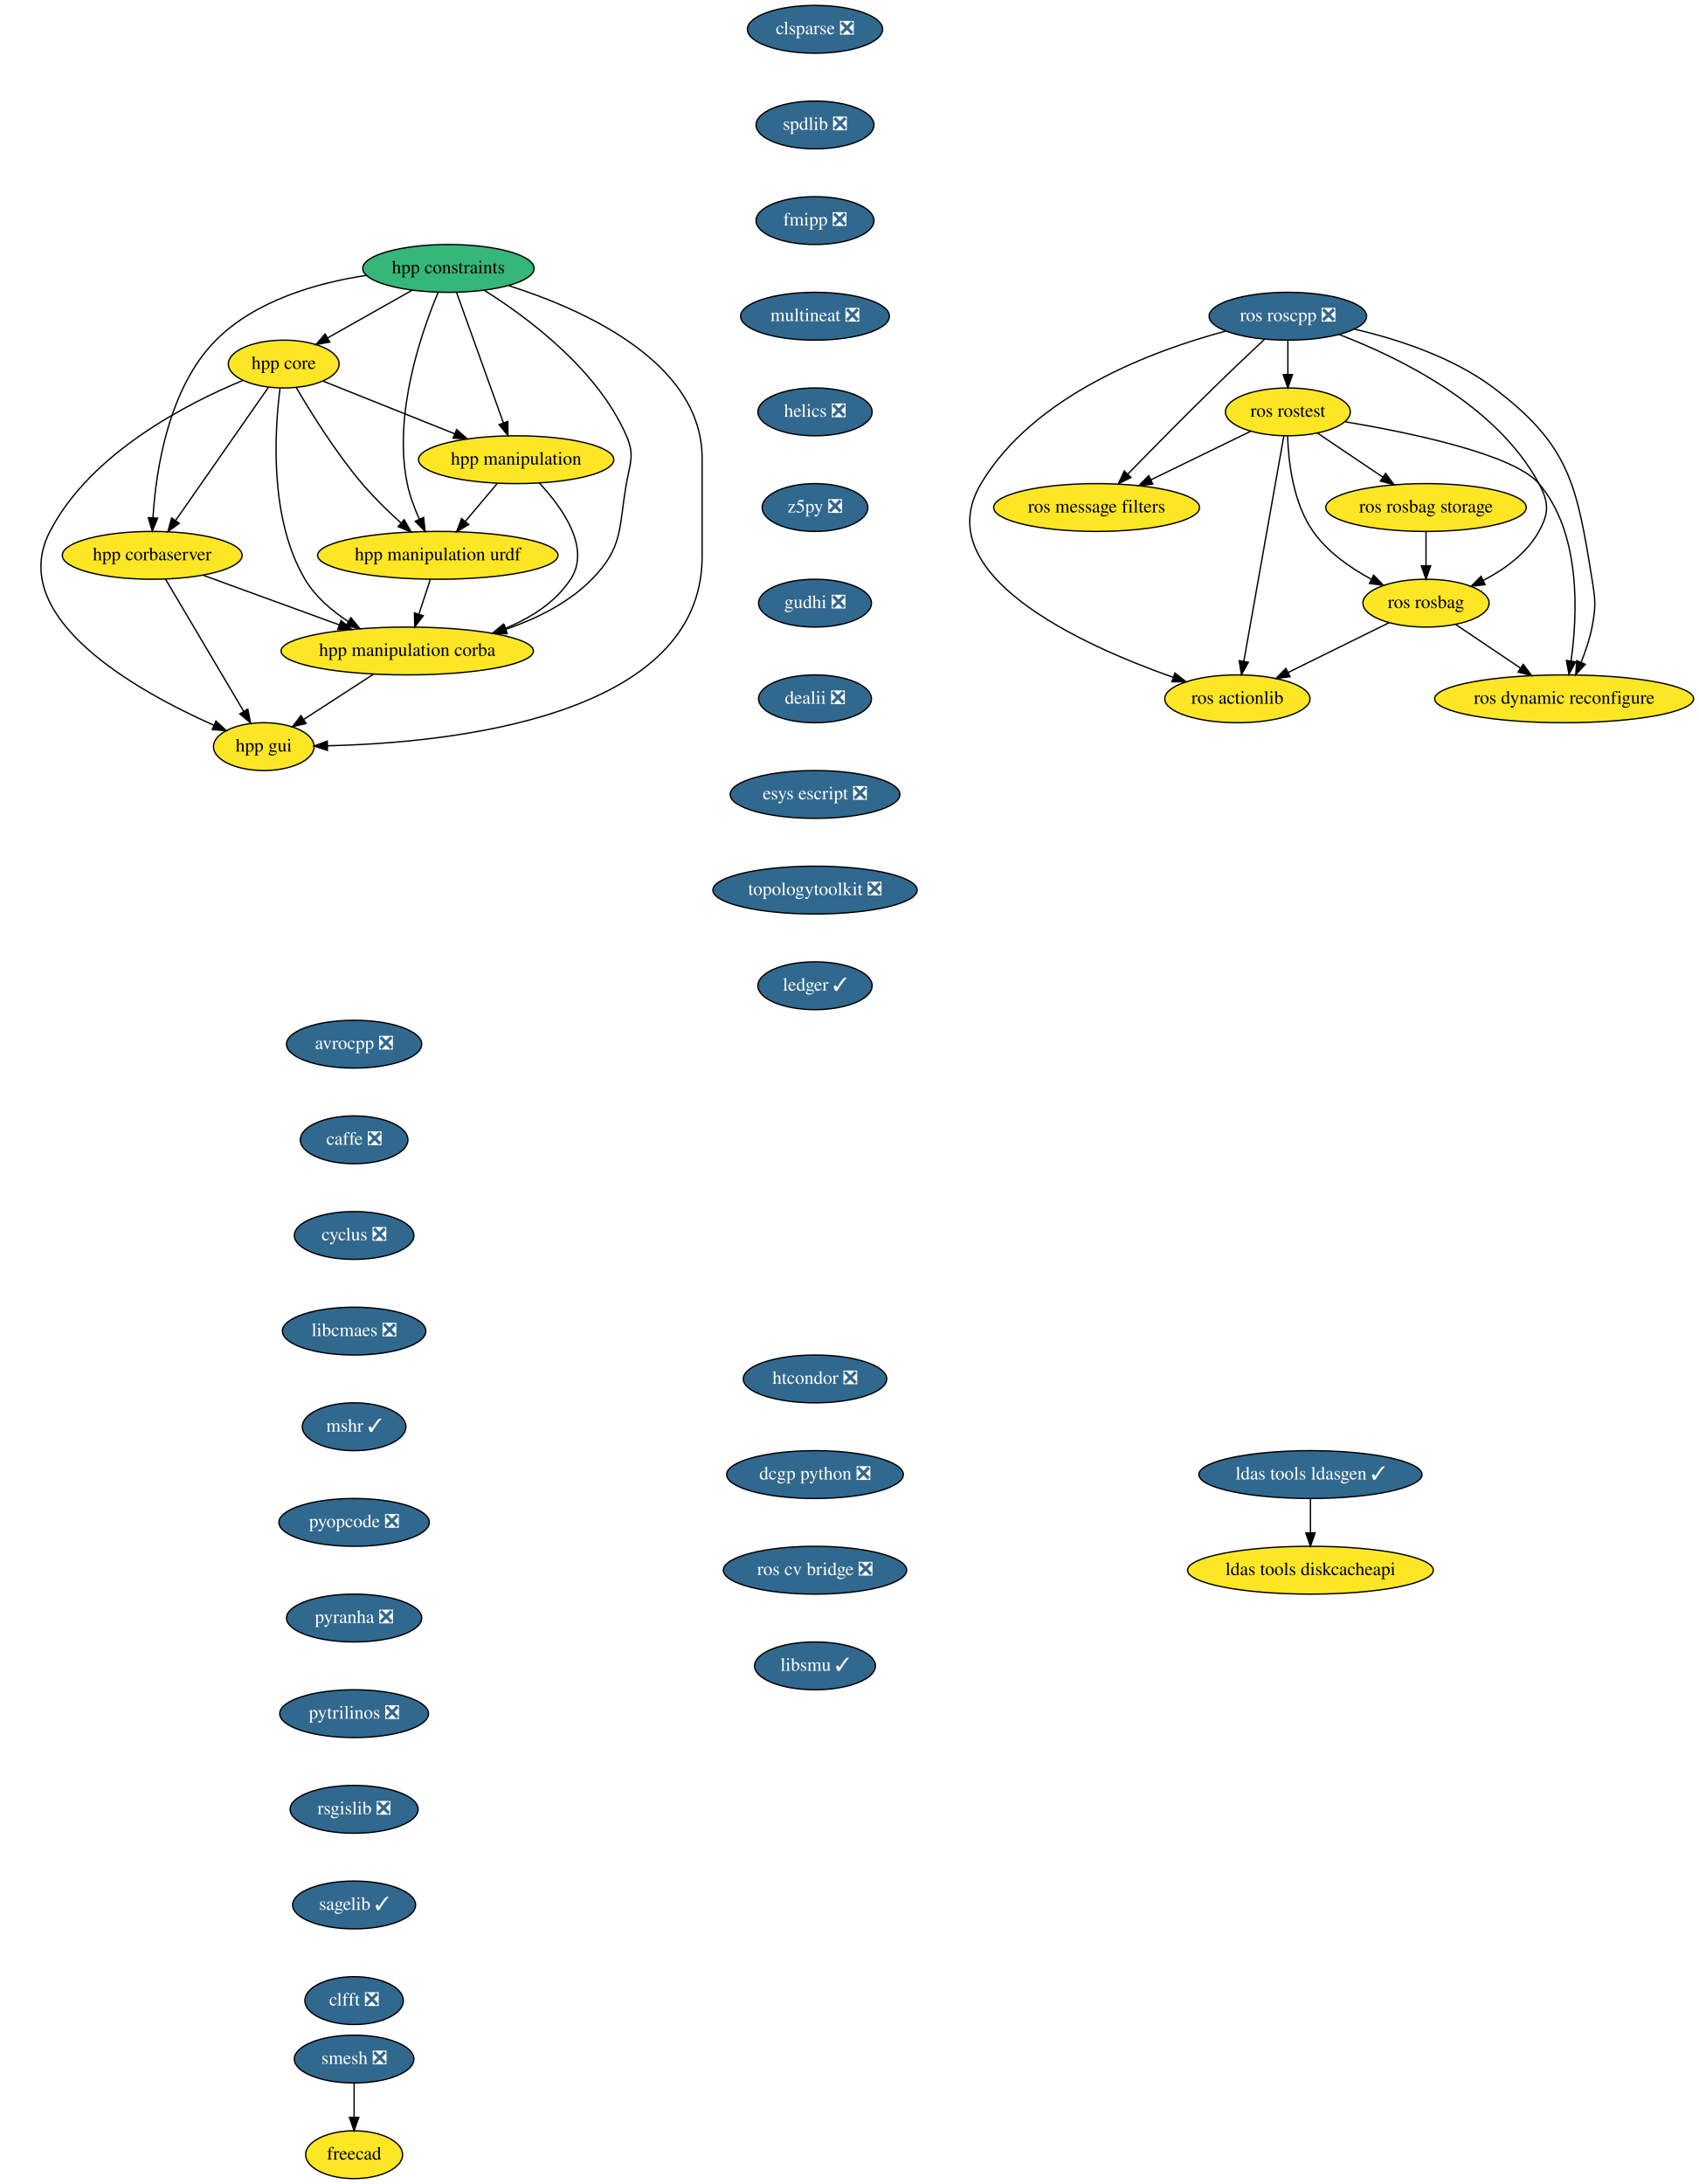
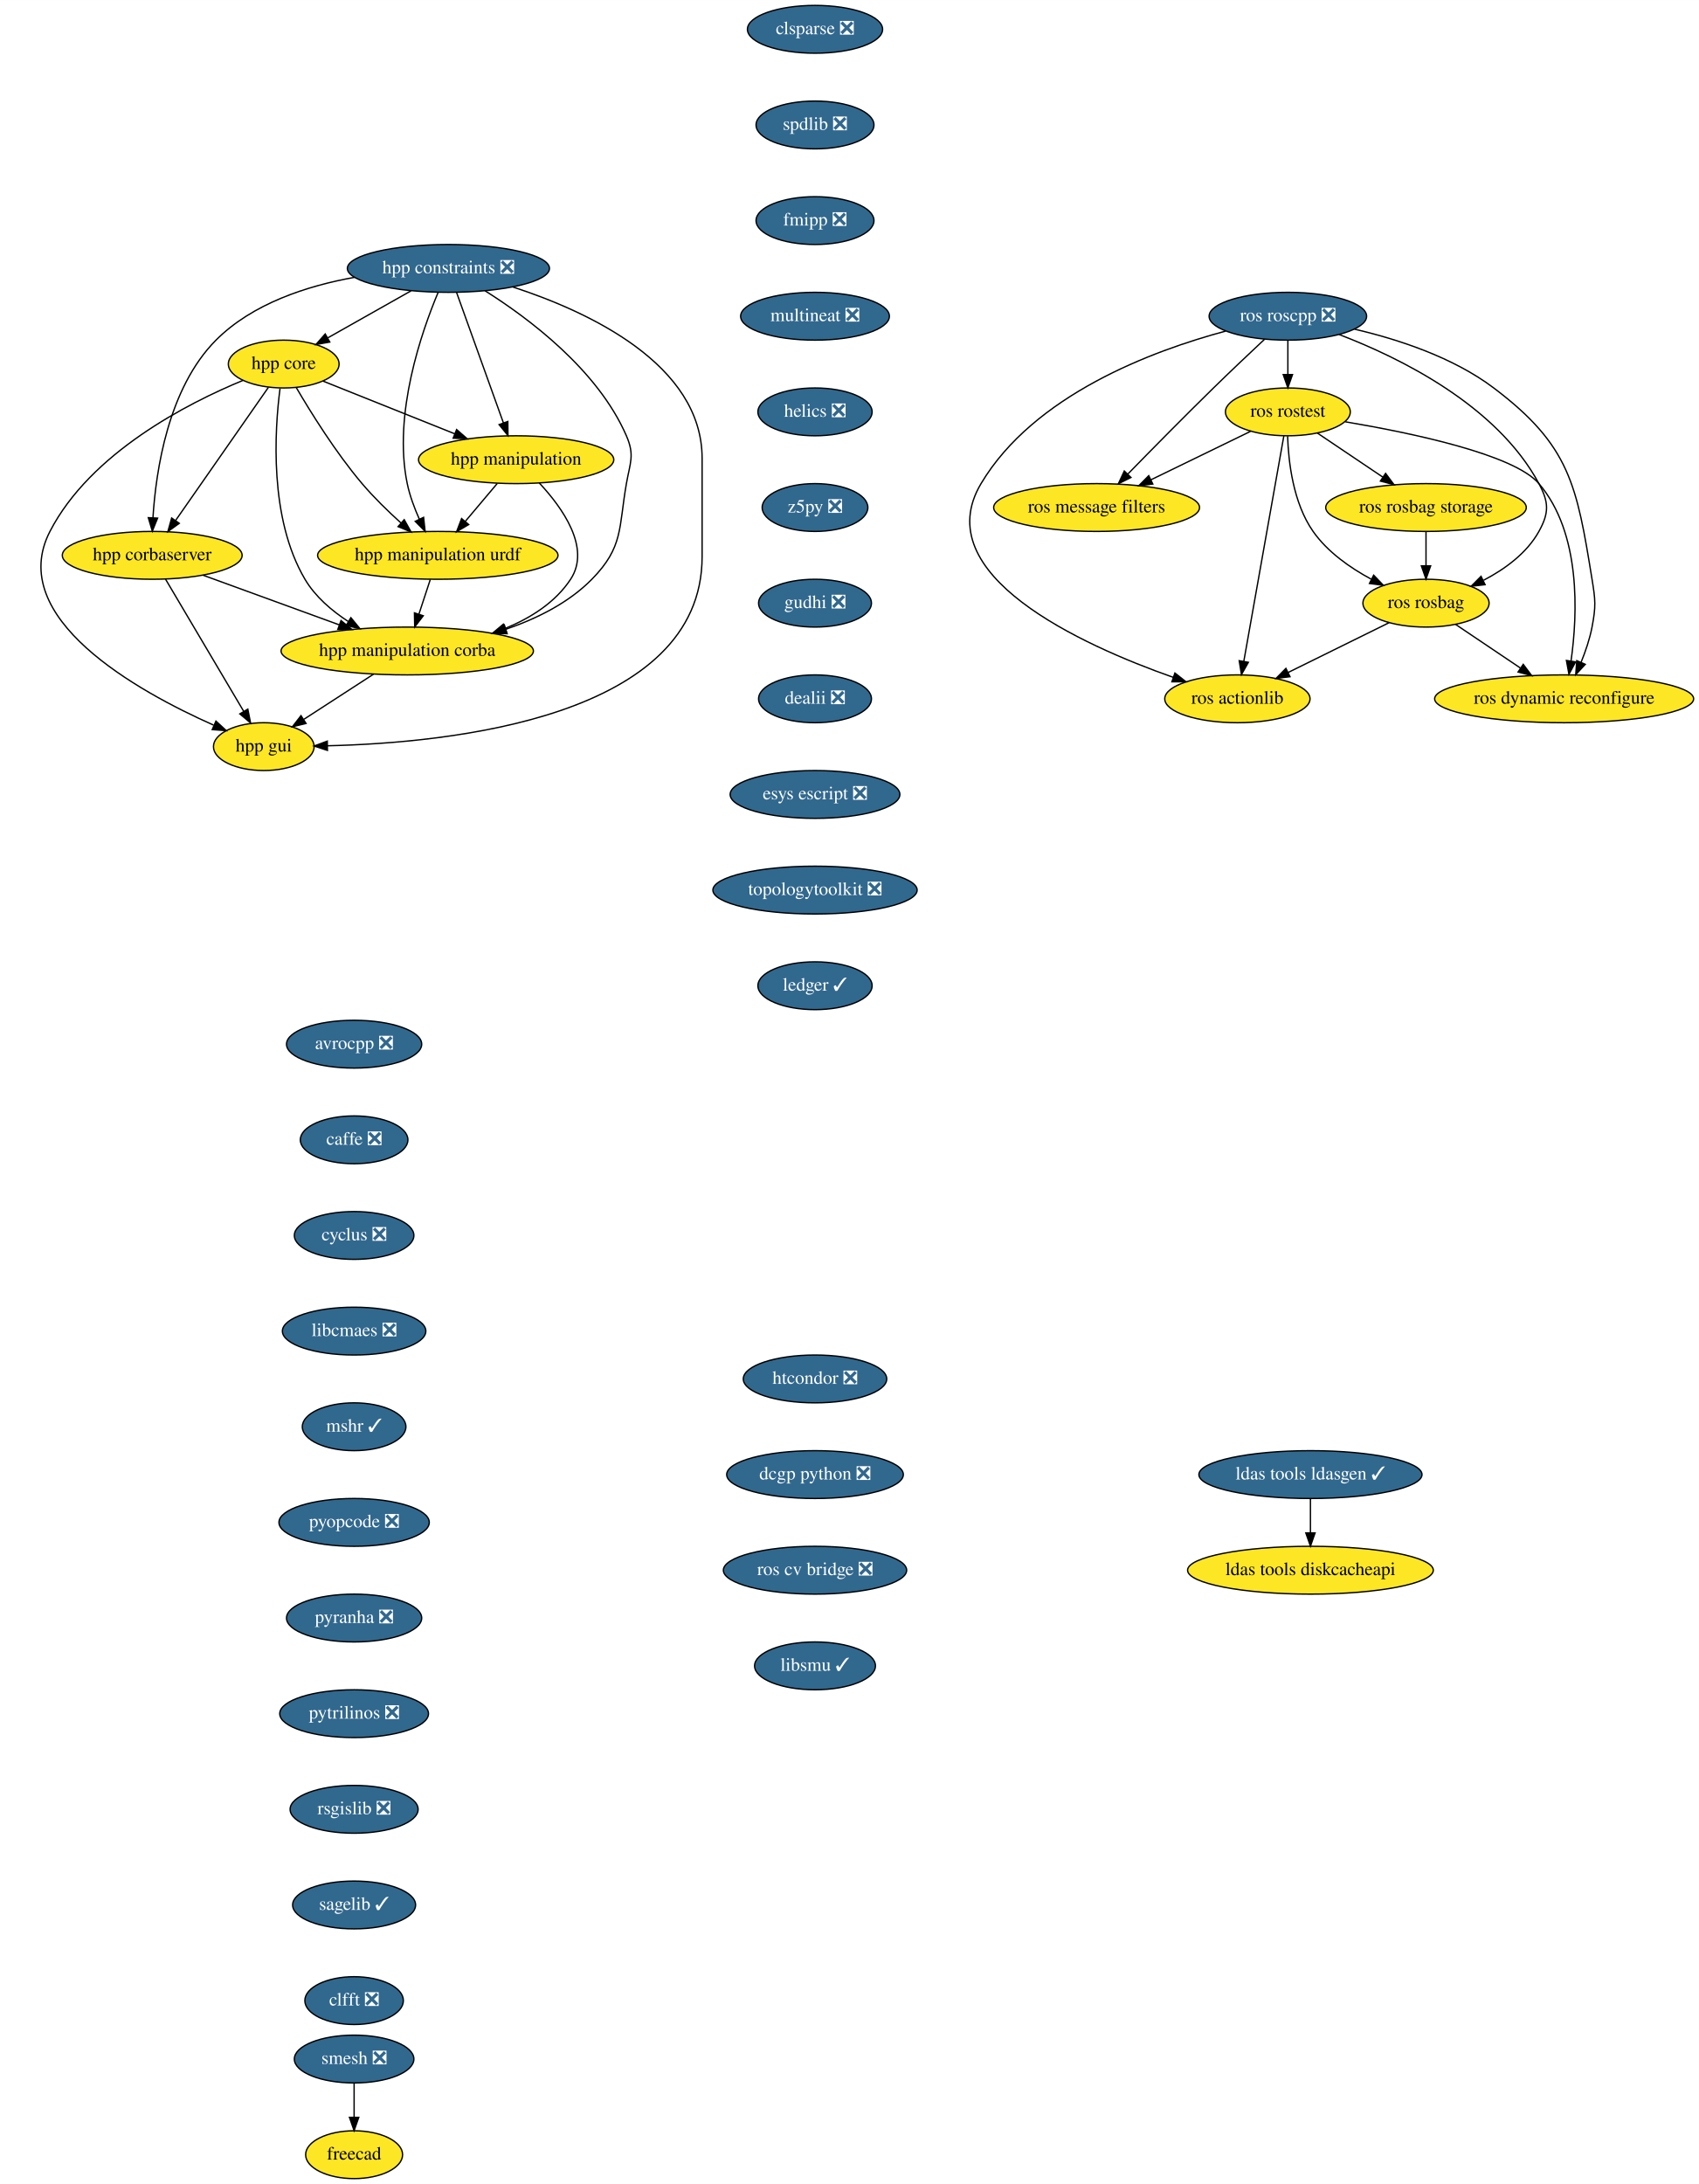
<svg xmlns="http://www.w3.org/2000/svg" xmlns:xlink="http://www.w3.org/1999/xlink" width="1279pt" height="1644pt" viewBox="0.00 0.00 1279.10 1644.00">
  <g id="graph0" class="graph" transform="scale(1 1) rotate(0) translate(4 1640)">
    <polygon fill="white" stroke="transparent" points="-4,4 -4,-1640 1275.1,-1640 1275.1,4 -4,4" />
    <g id="node1" class="node">
      <g id="a_node1">
        <a xlink:href="https://github.com/conda-forge/avrocpp-feedstock/pull/14" xlink:title="avrocpp ❎">
          <ellipse fill="#31688e" stroke="black" cx="262.6" cy="-854" rx="50.89" ry="18" />
          <text text-anchor="middle" x="262.6" y="-850.3" font-family="Times,serif" font-size="14.00" fill="white">avrocpp ❎</text>
        </a>
      </g>
    </g>
    <g id="node2" class="node">
      <g id="a_node2">
        <a xlink:href="https://github.com/conda-forge/caffe-feedstock/pull/66" xlink:title="caffe ❎">
          <ellipse fill="#31688e" stroke="black" cx="262.6" cy="-782" rx="40.5" ry="18" />
          <text text-anchor="middle" x="262.6" y="-778.3" font-family="Times,serif" font-size="14.00" fill="white">caffe ❎</text>
        </a>
      </g>
    </g>
    <g id="node3" class="node">
      <g id="a_node3">
        <a xlink:href="https://github.com/conda-forge/cyclus-feedstock/pull/57" xlink:title="cyclus ❎">
          <ellipse fill="#31688e" stroke="black" cx="262.6" cy="-710" rx="45" ry="18" />
          <text text-anchor="middle" x="262.6" y="-706.3" font-family="Times,serif" font-size="14.00" fill="white">cyclus ❎</text>
        </a>
      </g>
    </g>
    <g id="node4" class="node">
      <g id="a_node4">
        <a xlink:href="https://github.com/conda-forge/libcmaes-feedstock/pull/26" xlink:title="libcmaes ❎">
          <ellipse fill="#31688e" stroke="black" cx="262.6" cy="-638" rx="54" ry="18" />
          <text text-anchor="middle" x="262.6" y="-634.3" font-family="Times,serif" font-size="14.00" fill="white">libcmaes ❎</text>
        </a>
      </g>
    </g>
    <g id="node5" class="node">
      <g id="a_node5">
        <a xlink:href="https://github.com/conda-forge/mshr-feedstock/pull/20" xlink:title="mshr ✓">
          <ellipse fill="#31688e" stroke="black" cx="262.6" cy="-566" rx="39" ry="18" />
          <text text-anchor="middle" x="262.6" y="-562.3" font-family="Times,serif" font-size="14.00" fill="white">mshr ✓</text>
        </a>
      </g>
    </g>
    <g id="node6" class="node">
      <g id="a_node6">
        <a xlink:href="https://github.com/conda-forge/pyopcode-feedstock/pull/21" xlink:title="pyopcode ❎">
          <ellipse fill="#31688e" stroke="black" cx="262.6" cy="-494" rx="56.59" ry="18" />
          <text text-anchor="middle" x="262.6" y="-490.3" font-family="Times,serif" font-size="14.00" fill="white">pyopcode ❎</text>
        </a>
      </g>
    </g>
    <g id="node7" class="node">
      <g id="a_node7">
        <a xlink:href="https://github.com/conda-forge/pyranha-feedstock/pull/17" xlink:title="pyranha ❎">
          <ellipse fill="#31688e" stroke="black" cx="262.6" cy="-422" rx="50.89" ry="18" />
          <text text-anchor="middle" x="262.6" y="-418.3" font-family="Times,serif" font-size="14.00" fill="white">pyranha ❎</text>
        </a>
      </g>
    </g>
    <g id="node8" class="node">
      <g id="a_node8">
        <a xlink:href="https://github.com/conda-forge/pytrilinos-feedstock/pull/30" xlink:title="pytrilinos ❎">
          <ellipse fill="#31688e" stroke="black" cx="262.6" cy="-350" rx="56" ry="18" />
          <text text-anchor="middle" x="262.6" y="-346.3" font-family="Times,serif" font-size="14.00" fill="white">pytrilinos ❎</text>
        </a>
      </g>
    </g>
    <g id="node9" class="node">
      <g id="a_node9">
        <a xlink:href="https://github.com/conda-forge/rsgislib-feedstock/pull/36" xlink:title="rsgislib ❎">
          <ellipse fill="#31688e" stroke="black" cx="262.6" cy="-278" rx="48.19" ry="18" />
          <text text-anchor="middle" x="262.6" y="-274.3" font-family="Times,serif" font-size="14.00" fill="white">rsgislib ❎</text>
        </a>
      </g>
    </g>
    <g id="node10" class="node">
      <g id="a_node10">
        <a xlink:href="https://github.com/conda-forge/sagelib-feedstock/pull/108" xlink:title="sagelib ✓">
          <ellipse fill="#31688e" stroke="black" cx="262.6" cy="-206" rx="46.29" ry="18" />
          <text text-anchor="middle" x="262.6" y="-202.3" font-family="Times,serif" font-size="14.00" fill="white">sagelib ✓</text>
        </a>
      </g>
    </g>
    <g id="node11" class="node">
      <g id="a_node11">
        <a xlink:href="https://github.com/conda-forge/clfft-feedstock/pull/11" xlink:title="clfft ❎">
          <ellipse fill="#31688e" stroke="black" cx="262.6" cy="-134" rx="37.09" ry="18" />
          <text text-anchor="middle" x="262.6" y="-130.3" font-family="Times,serif" font-size="14.00" fill="white">clfft ❎</text>
        </a>
      </g>
    </g>
    <g id="node12" class="node">
      <g id="a_node12">
        <a xlink:href="https://github.com/conda-forge/clsparse-feedstock/pull/8" xlink:title="clsparse ❎">
          <ellipse fill="#31688e" stroke="black" cx="609.6" cy="-1618" rx="50.89" ry="18" />
          <text text-anchor="middle" x="609.6" y="-1614.3" font-family="Times,serif" font-size="14.00" fill="white">clsparse ❎</text>
        </a>
      </g>
    </g>
    <g id="node13" class="node">
      <g id="a_node13">
        <a xlink:href="https://github.com/conda-forge/spdlib-feedstock/pull/18" xlink:title="spdlib ❎">
          <ellipse fill="#31688e" stroke="black" cx="609.6" cy="-1546" rx="44.39" ry="18" />
          <text text-anchor="middle" x="609.6" y="-1542.3" font-family="Times,serif" font-size="14.00" fill="white">spdlib ❎</text>
        </a>
      </g>
    </g>
    <g id="node14" class="node">
      <g id="a_node14">
        <a xlink:href="https://github.com/conda-forge/fmipp-feedstock/pull/16" xlink:title="fmipp ❎">
          <ellipse fill="#31688e" stroke="black" cx="609.6" cy="-1474" rx="44.39" ry="18" />
          <text text-anchor="middle" x="609.6" y="-1470.3" font-family="Times,serif" font-size="14.00" fill="white">fmipp ❎</text>
        </a>
      </g>
    </g>
    <g id="node17" class="node">
      <g id="a_node17">
        <a xlink:href="https://github.com/conda-forge/multineat-feedstock/pull/5" xlink:title="multineat ❎">
          <ellipse fill="#31688e" stroke="black" cx="609.6" cy="-1402" rx="56" ry="18" />
          <text text-anchor="middle" x="609.6" y="-1398.3" font-family="Times,serif" font-size="14.00" fill="white">multineat ❎</text>
        </a>
      </g>
    </g>
    <g id="node15" class="node">
      <g id="a_node15">
        <a xlink:href="https://github.com/conda-forge/smesh-feedstock/pull/36" xlink:title="smesh ❎">
          <ellipse fill="#31688e" stroke="black" cx="262.6" cy="-90" rx="45" ry="18" />
          <text text-anchor="middle" x="262.6" y="-86.3" font-family="Times,serif" font-size="14.00" fill="white">smesh ❎</text>
        </a>
      </g>
    </g>
    <g id="node16" class="node">
      <g id="a_node16">
        <a xlink:href="https://github.com/conda-forge/freecad-feedstock" xlink:title="freecad">
          <ellipse fill="#fde725" stroke="black" cx="262.6" cy="-18" rx="36.5" ry="18" />
          <text text-anchor="middle" x="262.6" y="-14.3" font-family="Times,serif" font-size="14.00">freecad</text>
        </a>
      </g>
    </g>
    <g id="edge13" class="edge">
      <path fill="none" stroke="black" d="M262.6,-71.7C262.6,-63.98 262.6,-54.71 262.6,-46.11" />
      <polygon fill="black" stroke="black" points="266.1,-46.1 262.6,-36.1 259.1,-46.1 266.1,-46.1" />
    </g>
    <g id="node18" class="node">
      <g id="a_node18">
        <a xlink:href="https://github.com/conda-forge/helics-feedstock/pull/21" xlink:title="helics ❎">
          <ellipse fill="#31688e" stroke="black" cx="609.6" cy="-1330" rx="43" ry="18" />
          <text text-anchor="middle" x="609.6" y="-1326.3" font-family="Times,serif" font-size="14.00" fill="white">helics ❎</text>
        </a>
      </g>
    </g>
    <g id="node19" class="node">
      <g id="a_node19">
        <a xlink:href="https://github.com/conda-forge/z5py-feedstock/pull/33" xlink:title="z5py ❎">
          <ellipse fill="#31688e" stroke="black" cx="609.6" cy="-1258" rx="39.79" ry="18" />
          <text text-anchor="middle" x="609.6" y="-1254.3" font-family="Times,serif" font-size="14.00" fill="white">z5py ❎</text>
        </a>
      </g>
    </g>
    <g id="node20" class="node">
      <g id="a_node20">
        <a xlink:href="https://github.com/conda-forge/gudhi-feedstock/pull/22" xlink:title="gudhi ❎">
          <ellipse fill="#31688e" stroke="black" cx="609.6" cy="-1186" rx="42.49" ry="18" />
          <text text-anchor="middle" x="609.6" y="-1182.3" font-family="Times,serif" font-size="14.00" fill="white">gudhi ❎</text>
        </a>
      </g>
    </g>
    <g id="node21" class="node">
      <g id="a_node21">
        <a xlink:href="https://github.com/conda-forge/dealii-feedstock/pull/10" xlink:title="dealii ❎">
          <ellipse fill="#31688e" stroke="black" cx="609.6" cy="-1114" rx="42.49" ry="18" />
          <text text-anchor="middle" x="609.6" y="-1110.3" font-family="Times,serif" font-size="14.00" fill="white">dealii ❎</text>
        </a>
      </g>
    </g>
    <g id="node24" class="node">
      <g id="a_node24">
        <a xlink:href="https://github.com/conda-forge/esys-escript-feedstock/pull/21" xlink:title="esys escript ❎">
          <ellipse fill="#31688e" stroke="black" cx="609.6" cy="-1042" rx="63.89" ry="18" />
          <text text-anchor="middle" x="609.6" y="-1038.3" font-family="Times,serif" font-size="14.00" fill="white">esys escript ❎</text>
        </a>
      </g>
    </g>
    <g id="node22" class="node">
      <g id="a_node22">
        <a xlink:href="https://github.com/conda-forge/ldas-tools-ldasgen-feedstock/pull/9" xlink:title="ldas tools ldasgen ✓">
          <ellipse fill="#31688e" stroke="black" cx="982.6" cy="-530" rx="84" ry="18" />
          <text text-anchor="middle" x="982.6" y="-526.3" font-family="Times,serif" font-size="14.00" fill="white">ldas tools ldasgen ✓</text>
        </a>
      </g>
    </g>
    <g id="node23" class="node">
      <g id="a_node23">
        <a xlink:href="https://github.com/conda-forge/ldas-tools-diskcacheapi-feedstock" xlink:title="ldas tools diskcacheapi">
          <ellipse fill="#fde725" stroke="black" cx="982.6" cy="-458" rx="92.5" ry="18" />
          <text text-anchor="middle" x="982.6" y="-454.3" font-family="Times,serif" font-size="14.00">ldas tools diskcacheapi</text>
        </a>
      </g>
    </g>
    <g id="edge19" class="edge">
      <path fill="none" stroke="black" d="M982.6,-511.7C982.6,-503.98 982.6,-494.71 982.6,-486.11" />
      <polygon fill="black" stroke="black" points="986.1,-486.1 982.6,-476.1 979.1,-486.1 986.1,-486.1" />
    </g>
    <g id="node25" class="node">
      <g id="a_node25">
        <a xlink:href="https://github.com/conda-forge/topologytoolkit-feedstock/pull/7" xlink:title="topologytoolkit ❎">
          <ellipse fill="#31688e" stroke="black" cx="609.6" cy="-970" rx="76.89" ry="18" />
          <text text-anchor="middle" x="609.6" y="-966.3" font-family="Times,serif" font-size="14.00" fill="white">topologytoolkit ❎</text>
        </a>
      </g>
    </g>
    <g id="node26" class="node">
      <g id="a_node26">
        <a xlink:href="https://github.com/conda-forge/ledger-feedstock/pull/8" xlink:title="ledger ✓">
          <ellipse fill="#31688e" stroke="black" cx="609.6" cy="-898" rx="43" ry="18" />
          <text text-anchor="middle" x="609.6" y="-894.3" font-family="Times,serif" font-size="14.00" fill="white">ledger ✓</text>
        </a>
      </g>
    </g>
    <g id="node27" class="node">
      <g id="a_node27">
        <a xlink:href="https://github.com/conda-forge/ros-roscpp-feedstock/pull/10" xlink:title="ros roscpp ❎">
          <ellipse fill="#31688e" stroke="black" cx="965.6" cy="-1402" rx="59.29" ry="18" />
          <text text-anchor="middle" x="965.6" y="-1398.3" font-family="Times,serif" font-size="14.00" fill="white">ros roscpp ❎</text>
        </a>
      </g>
    </g>
    <g id="node28" class="node">
      <g id="a_node28">
        <a xlink:href="https://github.com/conda-forge/ros-rostest-feedstock" xlink:title="ros rostest">
          <ellipse fill="#fde725" stroke="black" cx="965.6" cy="-1330" rx="47" ry="18" />
          <text text-anchor="middle" x="965.6" y="-1326.3" font-family="Times,serif" font-size="14.00">ros rostest</text>
        </a>
      </g>
    </g>
    <g id="edge23" class="edge">
      <path fill="none" stroke="black" d="M965.6,-1383.7C965.6,-1375.98 965.6,-1366.71 965.6,-1358.11" />
      <polygon fill="black" stroke="black" points="969.1,-1358.1 965.6,-1348.1 962.1,-1358.1 969.1,-1358.1" />
    </g>
    <g id="node29" class="node">
      <g id="a_node29">
        <a xlink:href="https://github.com/conda-forge/ros-message-filters-feedstock" xlink:title="ros message filters">
          <ellipse fill="#fde725" stroke="black" cx="821.6" cy="-1258" rx="77.5" ry="18" />
          <text text-anchor="middle" x="821.6" y="-1254.3" font-family="Times,serif" font-size="14.00">ros message filters</text>
        </a>
      </g>
    </g>
    <g id="edge24" class="edge">
      <path fill="none" stroke="black" d="M948.05,-1384.67C936.94,-1374.27 922.33,-1360.45 909.6,-1348 887.45,-1326.33 862.67,-1301.18 845.06,-1283.15" />
      <polygon fill="black" stroke="black" points="847.47,-1280.61 837.98,-1275.9 842.46,-1285.5 847.47,-1280.61" />
    </g>
    <g id="node30" class="node">
      <g id="a_node30">
        <a xlink:href="https://github.com/conda-forge/ros-rosbag-feedstock" xlink:title="ros rosbag">
          <ellipse fill="#fde725" stroke="black" cx="1069.6" cy="-1186" rx="47.5" ry="18" />
          <text text-anchor="middle" x="1069.6" y="-1182.3" font-family="Times,serif" font-size="14.00">ros rosbag</text>
        </a>
      </g>
    </g>
    <g id="edge25" class="edge">
      <path fill="none" stroke="black" d="M1004.14,-1388.25C1049.55,-1370.91 1122.84,-1335.08 1154.6,-1276 1162.18,-1261.91 1162.36,-1253.99 1154.6,-1240 1145.5,-1223.6 1128.99,-1211.61 1112.92,-1203.23" />
      <polygon fill="black" stroke="black" points="1114.09,-1199.91 1103.57,-1198.71 1111.04,-1206.21 1114.09,-1199.91" />
    </g>
    <g id="node31" class="node">
      <g id="a_node31">
        <a xlink:href="https://github.com/conda-forge/ros-actionlib-feedstock" xlink:title="ros actionlib">
          <ellipse fill="#fde725" stroke="black" cx="927.6" cy="-1114" rx="54.69" ry="18" />
          <text text-anchor="middle" x="927.6" y="-1110.3" font-family="Times,serif" font-size="14.00">ros actionlib</text>
        </a>
      </g>
    </g>
    <g id="edge26" class="edge">
      <path fill="none" stroke="black" d="M918.83,-1390.83C863.65,-1376.06 774.4,-1342.79 734.6,-1276 693.75,-1207.44 809.78,-1154.67 879.38,-1130.12" />
      <polygon fill="black" stroke="black" points="880.56,-1133.41 888.87,-1126.84 878.28,-1126.79 880.56,-1133.41" />
    </g>
    <g id="node32" class="node">
      <g id="a_node32">
        <a xlink:href="https://github.com/conda-forge/ros-dynamic-reconfigure-feedstock" xlink:title="ros dynamic reconfigure">
          <ellipse fill="#fde725" stroke="black" cx="1173.6" cy="-1114" rx="97.5" ry="18" />
          <text text-anchor="middle" x="1173.6" y="-1110.3" font-family="Times,serif" font-size="14.00">ros dynamic reconfigure</text>
        </a>
      </g>
    </g>
    <g id="edge27" class="edge">
      <path fill="none" stroke="black" d="M1015.85,-1392.26C1048.22,-1384.71 1089.85,-1371.22 1120.6,-1348 1178.03,-1304.65 1183.07,-1275.03 1194.6,-1204 1197.16,-1188.21 1197.6,-1183.72 1194.6,-1168 1192.89,-1159.06 1189.7,-1149.7 1186.31,-1141.37" />
      <polygon fill="black" stroke="black" points="1189.51,-1139.95 1182.32,-1132.17 1183.09,-1142.73 1189.51,-1139.95" />
    </g>
    <g id="edge28" class="edge">
      <path fill="none" stroke="black" d="M937.49,-1315.34C916.18,-1304.98 886.56,-1290.58 862.61,-1278.93" />
      <polygon fill="black" stroke="black" points="863.92,-1275.68 853.4,-1274.46 860.86,-1281.98 863.92,-1275.68" />
    </g>
    <g id="edge29" class="edge">
      <path fill="none" stroke="black" d="M965.41,-1311.7C966.02,-1292.52 969.54,-1261.47 984.6,-1240 995.46,-1224.53 1012.41,-1212.64 1028.33,-1204.08" />
      <polygon fill="black" stroke="black" points="1030.19,-1207.07 1037.53,-1199.43 1027.03,-1200.82 1030.19,-1207.07" />
    </g>
    <g id="edge30" class="edge">
      <path fill="none" stroke="black" d="M962.56,-1311.85C955.97,-1274.75 940.35,-1186.81 932.41,-1142.1" />
      <polygon fill="black" stroke="black" points="935.86,-1141.47 930.66,-1132.23 928.96,-1142.69 935.86,-1141.47" />
    </g>
    <g id="edge31" class="edge">
      <path fill="none" stroke="black" d="M1008.89,-1322.53C1058.61,-1314.16 1135.78,-1298.02 1154.6,-1276 1186.43,-1238.78 1183.77,-1177.78 1178.8,-1142.52" />
      <polygon fill="black" stroke="black" points="1182.23,-1141.79 1177.22,-1132.46 1175.31,-1142.88 1182.23,-1141.79" />
    </g>
    <g id="node33" class="node">
      <g id="a_node33">
        <a xlink:href="https://github.com/conda-forge/ros-rosbag-storage-feedstock" xlink:title="ros rosbag storage">
          <ellipse fill="#fde725" stroke="black" cx="1069.6" cy="-1258" rx="75.5" ry="18" />
          <text text-anchor="middle" x="1069.6" y="-1254.3" font-family="Times,serif" font-size="14.00">ros rosbag storage</text>
        </a>
      </g>
    </g>
    <g id="edge32" class="edge">
      <path fill="none" stroke="black" d="M987.91,-1313.98C1002.21,-1304.36 1021.02,-1291.7 1036.99,-1280.95" />
      <polygon fill="black" stroke="black" points="1039.17,-1283.7 1045.51,-1275.21 1035.26,-1277.89 1039.17,-1283.7" />
    </g>
    <g id="edge33" class="edge">
      <path fill="none" stroke="black" d="M1041.88,-1171.34C1020.22,-1160.66 989.87,-1145.7 965.89,-1133.87" />
      <polygon fill="black" stroke="black" points="967.23,-1130.63 956.71,-1129.35 964.13,-1136.91 967.23,-1130.63" />
    </g>
    <g id="edge34" class="edge">
      <path fill="none" stroke="black" d="M1091.91,-1169.98C1106.11,-1160.42 1124.76,-1147.88 1140.65,-1137.18" />
      <polygon fill="black" stroke="black" points="1142.81,-1139.95 1149.15,-1131.46 1138.9,-1134.14 1142.81,-1139.95" />
    </g>
    <g id="edge35" class="edge">
      <path fill="none" stroke="black" d="M1069.6,-1239.7C1069.6,-1231.98 1069.6,-1222.71 1069.6,-1214.11" />
      <polygon fill="black" stroke="black" points="1073.1,-1214.1 1069.6,-1204.1 1066.1,-1214.1 1073.1,-1214.1" />
    </g>
    <g id="node34" class="node">
      <g id="a_node34">
        <a xlink:href="https://github.com/conda-forge/htcondor-feedstock/pull/18" xlink:title="htcondor ❎">
          <ellipse fill="#31688e" stroke="black" cx="609.6" cy="-602" rx="54" ry="18" />
          <text text-anchor="middle" x="609.6" y="-598.3" font-family="Times,serif" font-size="14.00" fill="white">htcondor ❎</text>
        </a>
      </g>
    </g>
    <g id="node35" class="node">
      <g id="a_node35">
        <a xlink:href="https://github.com/conda-forge/dcgp-python-feedstock/pull/14" xlink:title="dcgp python ❎">
          <ellipse fill="#31688e" stroke="black" cx="609.6" cy="-530" rx="66.5" ry="18" />
          <text text-anchor="middle" x="609.6" y="-526.3" font-family="Times,serif" font-size="14.00" fill="white">dcgp python ❎</text>
        </a>
      </g>
    </g>
    <g id="node36" class="node">
      <g id="a_node36">
        <a xlink:href="https://github.com/conda-forge/ros-cv-bridge-feedstock/pull/7" xlink:title="ros cv bridge ❎">
          <ellipse fill="#31688e" stroke="black" cx="609.6" cy="-458" rx="69" ry="18" />
          <text text-anchor="middle" x="609.6" y="-454.3" font-family="Times,serif" font-size="14.00" fill="white">ros cv bridge ❎</text>
        </a>
      </g>
    </g>
    <g id="node37" class="node">
      <g id="a_node37">
        <a xlink:href="https://github.com/conda-forge/libsmu-feedstock/pull/4" xlink:title="libsmu ✓">
          <ellipse fill="#31688e" stroke="black" cx="609.6" cy="-386" rx="45.5" ry="18" />
          <text text-anchor="middle" x="609.6" y="-382.3" font-family="Times,serif" font-size="14.00" fill="white">libsmu ✓</text>
        </a>
      </g>
    </g>
    <g id="node38" class="node">
      <g id="a_node38">
        <a xlink:href="https://github.com/conda-forge/hpp-corbaserver-feedstock" xlink:title="hpp corbaserver">
          <ellipse fill="#fde725" stroke="black" cx="110.6" cy="-1222" rx="67.69" ry="18" />
          <text text-anchor="middle" x="110.6" y="-1218.3" font-family="Times,serif" font-size="14.00">hpp corbaserver</text>
        </a>
      </g>
    </g>
    <g id="node39" class="node">
      <g id="a_node39">
        <a xlink:href="https://github.com/conda-forge/hpp-gui-feedstock" xlink:title="hpp gui">
          <ellipse fill="#fde725" stroke="black" cx="194.6" cy="-1078" rx="37.89" ry="18" />
          <text text-anchor="middle" x="194.6" y="-1074.3" font-family="Times,serif" font-size="14.00">hpp gui</text>
        </a>
      </g>
    </g>
    <g id="edge39" class="edge">
      <path fill="none" stroke="black" d="M120.57,-1204.15C135.15,-1179.49 162.44,-1133.37 179.5,-1104.53" />
      <polygon fill="black" stroke="black" points="182.57,-1106.21 184.65,-1095.82 176.54,-1102.65 182.57,-1106.21" />
    </g>
    <g id="node40" class="node">
      <g id="a_node40">
        <a xlink:href="https://github.com/conda-forge/hpp-manipulation-corba-feedstock" xlink:title="hpp manipulation corba">
          <ellipse fill="#fde725" stroke="black" cx="302.6" cy="-1150" rx="95" ry="18" />
          <text text-anchor="middle" x="302.6" y="-1146.3" font-family="Times,serif" font-size="14.00">hpp manipulation corba</text>
        </a>
      </g>
    </g>
    <g id="edge40" class="edge">
      <path fill="none" stroke="black" d="M148.99,-1207C178.35,-1196.3 219.11,-1181.44 251.27,-1169.72" />
      <polygon fill="black" stroke="black" points="252.75,-1172.9 260.95,-1166.19 250.35,-1166.32 252.75,-1172.9" />
    </g>
    <g id="edge41" class="edge">
      <path fill="none" stroke="black" d="M277.28,-1132.59C261.6,-1122.43 241.38,-1109.32 224.87,-1098.62" />
      <polygon fill="black" stroke="black" points="226.42,-1095.45 216.12,-1092.95 222.61,-1101.32 226.42,-1095.45" />
    </g>
    <g id="node41" class="node">
      <g id="a_node41">
        <a xlink:href="https://github.com/conda-forge/hpp-core-feedstock" xlink:title="hpp core">
          <ellipse fill="#fde725" stroke="black" cx="209.6" cy="-1366" rx="41.69" ry="18" />
          <text text-anchor="middle" x="209.6" y="-1362.3" font-family="Times,serif" font-size="14.00">hpp core</text>
        </a>
      </g>
    </g>
    <g id="edge42" class="edge">
      <path fill="none" stroke="black" d="M198.05,-1348.43C180.86,-1323.77 148.39,-1277.2 128.22,-1248.27" />
      <polygon fill="black" stroke="black" points="130.97,-1246.1 122.38,-1239.9 125.23,-1250.11 130.97,-1246.1" />
    </g>
    <g id="edge43" class="edge">
      <path fill="none" stroke="black" d="M179.06,-1353.77C137.34,-1336.55 64.21,-1299.28 33.6,-1240 0,-1174.92 99.37,-1119.71 156.84,-1094.17" />
      <polygon fill="black" stroke="black" points="158.58,-1097.23 166.36,-1090.04 155.79,-1090.81 158.58,-1097.23" />
    </g>
    <g id="edge44" class="edge">
      <path fill="none" stroke="black" d="M206.83,-1347.58C202.79,-1316.38 198.46,-1249.95 225.6,-1204 233.31,-1190.94 245.65,-1180.36 258.22,-1172.18" />
      <polygon fill="black" stroke="black" points="260.17,-1175.09 266.89,-1166.9 256.53,-1169.11 260.17,-1175.09" />
    </g>
    <g id="node42" class="node">
      <g id="a_node42">
        <a xlink:href="https://github.com/conda-forge/hpp-manipulation-urdf-feedstock" xlink:title="hpp manipulation urdf">
          <ellipse fill="#fde725" stroke="black" cx="325.6" cy="-1222" rx="90.5" ry="18" />
          <text text-anchor="middle" x="325.6" y="-1218.3" font-family="Times,serif" font-size="14.00">hpp manipulation urdf</text>
        </a>
      </g>
    </g>
    <g id="edge45" class="edge">
      <path fill="none" stroke="black" d="M218.97,-1348.44C229.79,-1329.92 248.69,-1299.47 268.6,-1276 277.43,-1265.59 288.17,-1255.15 297.93,-1246.32" />
      <polygon fill="black" stroke="black" points="300.33,-1248.86 305.49,-1239.61 295.69,-1243.62 300.33,-1248.86" />
    </g>
    <g id="node43" class="node">
      <g id="a_node43">
        <a xlink:href="https://github.com/conda-forge/hpp-manipulation-feedstock" xlink:title="hpp manipulation">
          <ellipse fill="#fde725" stroke="black" cx="384.6" cy="-1294" rx="73.5" ry="18" />
          <text text-anchor="middle" x="384.6" y="-1290.3" font-family="Times,serif" font-size="14.00">hpp manipulation</text>
        </a>
      </g>
    </g>
    <g id="edge46" class="edge">
      <path fill="none" stroke="black" d="M239.29,-1353.13C266.42,-1342.27 306.97,-1326.05 338.35,-1313.5" />
      <polygon fill="black" stroke="black" points="339.78,-1316.7 347.77,-1309.73 337.18,-1310.2 339.78,-1316.7" />
    </g>
    <g id="edge47" class="edge">
      <path fill="none" stroke="black" d="M319.92,-1203.7C317.35,-1195.9 314.27,-1186.51 311.42,-1177.83" />
      <polygon fill="black" stroke="black" points="314.67,-1176.51 308.22,-1168.1 308.02,-1178.7 314.67,-1176.51" />
    </g>
    <g id="edge48" class="edge">
      <path fill="none" stroke="black" d="M402,-1276.48C419.28,-1258.01 441.12,-1227.59 425.6,-1204 414.12,-1186.56 395.56,-1174.83 376.3,-1166.95" />
      <polygon fill="black" stroke="black" points="377.41,-1163.63 366.81,-1163.39 374.94,-1170.18 377.41,-1163.63" />
    </g>
    <g id="edge49" class="edge">
      <path fill="none" stroke="black" d="M370.32,-1276.05C363.14,-1267.54 354.32,-1257.07 346.4,-1247.68" />
      <polygon fill="black" stroke="black" points="348.87,-1245.18 339.75,-1239.79 343.52,-1249.69 348.87,-1245.18" />
    </g>
    <g id="node44" class="node">
      <g id="a_node44">
-         <a xlink:href="https://github.com/conda-forge/hpp-constraints-feedstock" xlink:title="hpp constraints">
-           <ellipse fill="#35b779" stroke="black" cx="333.6" cy="-1438" rx="64.5" ry="18" />
-           <text text-anchor="middle" x="333.6" y="-1434.3" font-family="Times,serif" font-size="14.00">hpp constraints</text>
+         <a xlink:href="https://github.com/conda-forge/hpp-constraints-feedstock/pull/1" xlink:title="hpp constraints ❎">
+           <ellipse fill="#31688e" stroke="black" cx="333.6" cy="-1438" rx="76.09" ry="18" />
+           <text text-anchor="middle" x="333.6" y="-1434.3" font-family="Times,serif" font-size="14.00" fill="white">hpp constraints ❎</text>
        </a>
      </g>
    </g>
    <g id="edge50" class="edge">
-       <path fill="none" stroke="black" d="M271.86,-1432.77C234.46,-1427.06 188.39,-1413.92 158.6,-1384 122.61,-1347.85 113.39,-1285.94 111.16,-1250.35" />
+       <path fill="none" stroke="black" d="M262.85,-1431.28C227.29,-1424.88 186.04,-1411.56 158.6,-1384 122.61,-1347.85 113.39,-1285.94 111.16,-1250.35" />
      <polygon fill="black" stroke="black" points="114.65,-1250.02 110.67,-1240.2 107.66,-1250.36 114.65,-1250.02" />
    </g>
    <g id="edge51" class="edge">
-       <path fill="none" stroke="black" d="M378.87,-1425.07C435.35,-1407.12 524.6,-1367.31 524.6,-1295 524.6,-1295 524.6,-1295 524.6,-1221 524.6,-1099.69 334.1,-1080.74 242.58,-1078.64" />
+       <path fill="none" stroke="black" d="M382.29,-1423.96C438.88,-1405.51 524.6,-1365.86 524.6,-1295 524.6,-1295 524.6,-1295 524.6,-1221 524.6,-1099.69 334.1,-1080.74 242.58,-1078.64" />
      <polygon fill="black" stroke="black" points="242.51,-1075.14 232.46,-1078.47 242.4,-1082.14 242.51,-1075.14" />
    </g>
    <g id="edge52" class="edge">
-       <path fill="none" stroke="black" d="M360.65,-1421.49C393.1,-1401.13 445.85,-1362.04 467.6,-1312 473.98,-1297.33 470.36,-1291.76 467.6,-1276 461.74,-1242.49 465.44,-1228.27 441.6,-1204 424.1,-1186.19 400,-1174.27 376.77,-1166.34" />
+       <path fill="none" stroke="black" d="M361.22,-1421.13C393.72,-1400.68 445.98,-1361.75 467.6,-1312 473.98,-1297.33 470.36,-1291.76 467.6,-1276 461.74,-1242.49 465.44,-1228.27 441.6,-1204 424.1,-1186.19 400,-1174.27 376.77,-1166.34" />
      <polygon fill="black" stroke="black" points="377.83,-1163 367.24,-1163.28 375.69,-1169.67 377.83,-1163" />
    </g>
    <g id="edge53" class="edge">
-       <path fill="none" stroke="black" d="M306.39,-1421.64C287.59,-1411.03 262.49,-1396.86 242.56,-1385.61" />
-       <polygon fill="black" stroke="black" points="244.24,-1382.54 233.81,-1380.67 240.8,-1388.63 244.24,-1382.54" />
+       <path fill="none" stroke="black" d="M305.46,-1421.12C286.83,-1410.6 262.32,-1396.76 242.75,-1385.71" />
+       <polygon fill="black" stroke="black" points="244.29,-1382.56 233.86,-1380.7 240.85,-1388.66 244.29,-1382.56" />
    </g>
    <g id="edge54" class="edge">
      <path fill="none" stroke="black" d="M325.9,-1420.05C313.54,-1390.66 291.72,-1328.4 302.6,-1276 304.48,-1266.96 307.98,-1257.58 311.69,-1249.26" />
      <polygon fill="black" stroke="black" points="314.92,-1250.61 316.06,-1240.07 308.6,-1247.6 314.92,-1250.61" />
    </g>
    <g id="edge55" class="edge">
      <path fill="none" stroke="black" d="M339.75,-1419.87C348.52,-1395.46 364.69,-1350.43 375.03,-1321.64" />
      <polygon fill="black" stroke="black" points="378.34,-1322.78 378.43,-1312.19 371.75,-1320.42 378.34,-1322.78" />
    </g>
  </g>
</svg>
